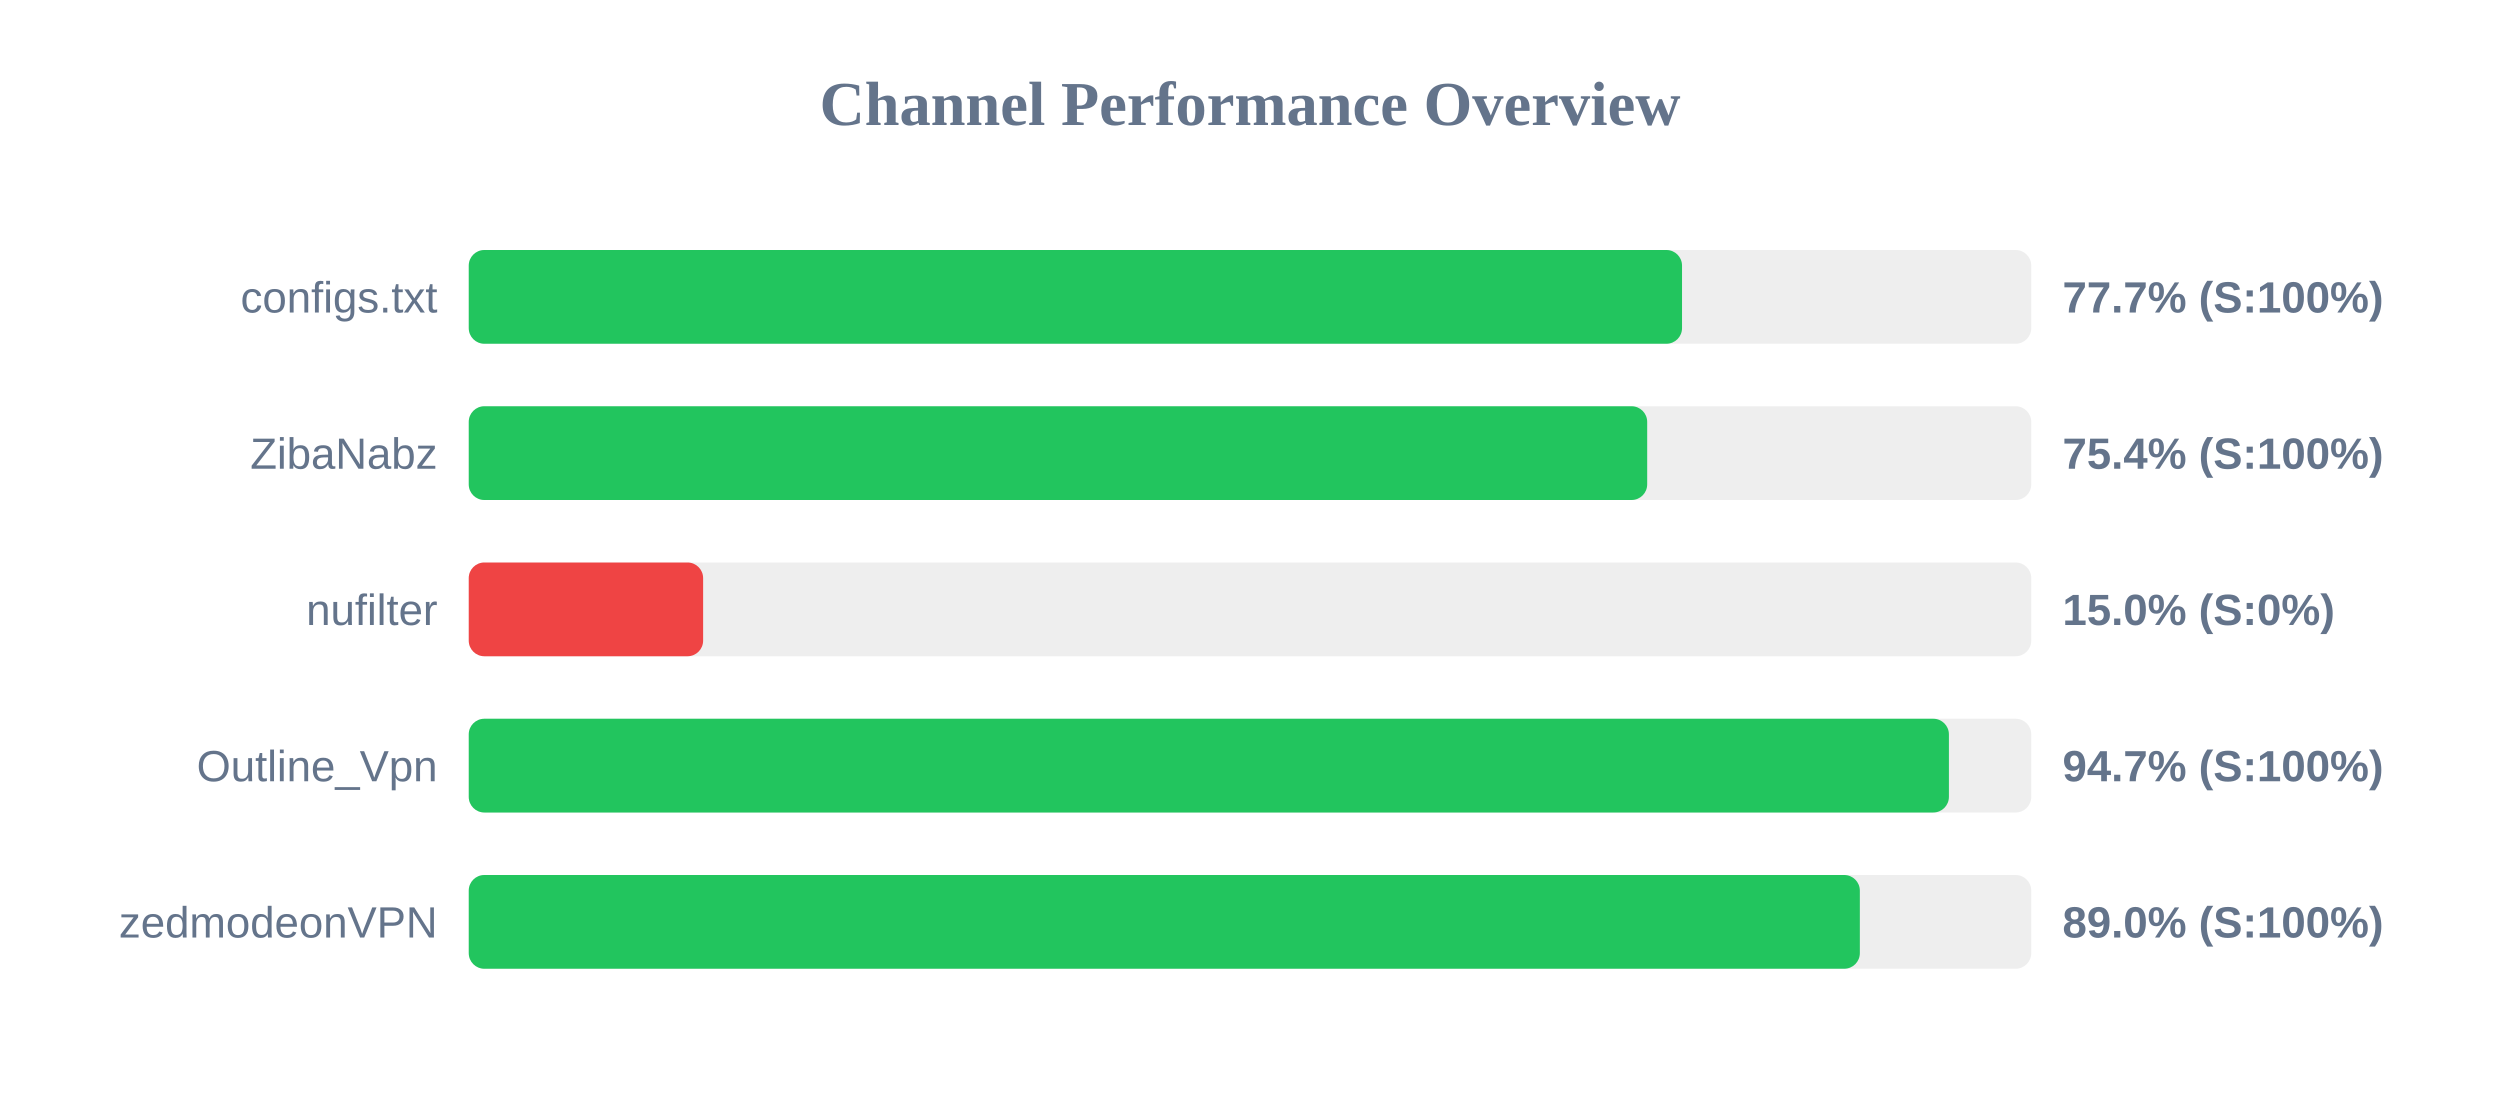
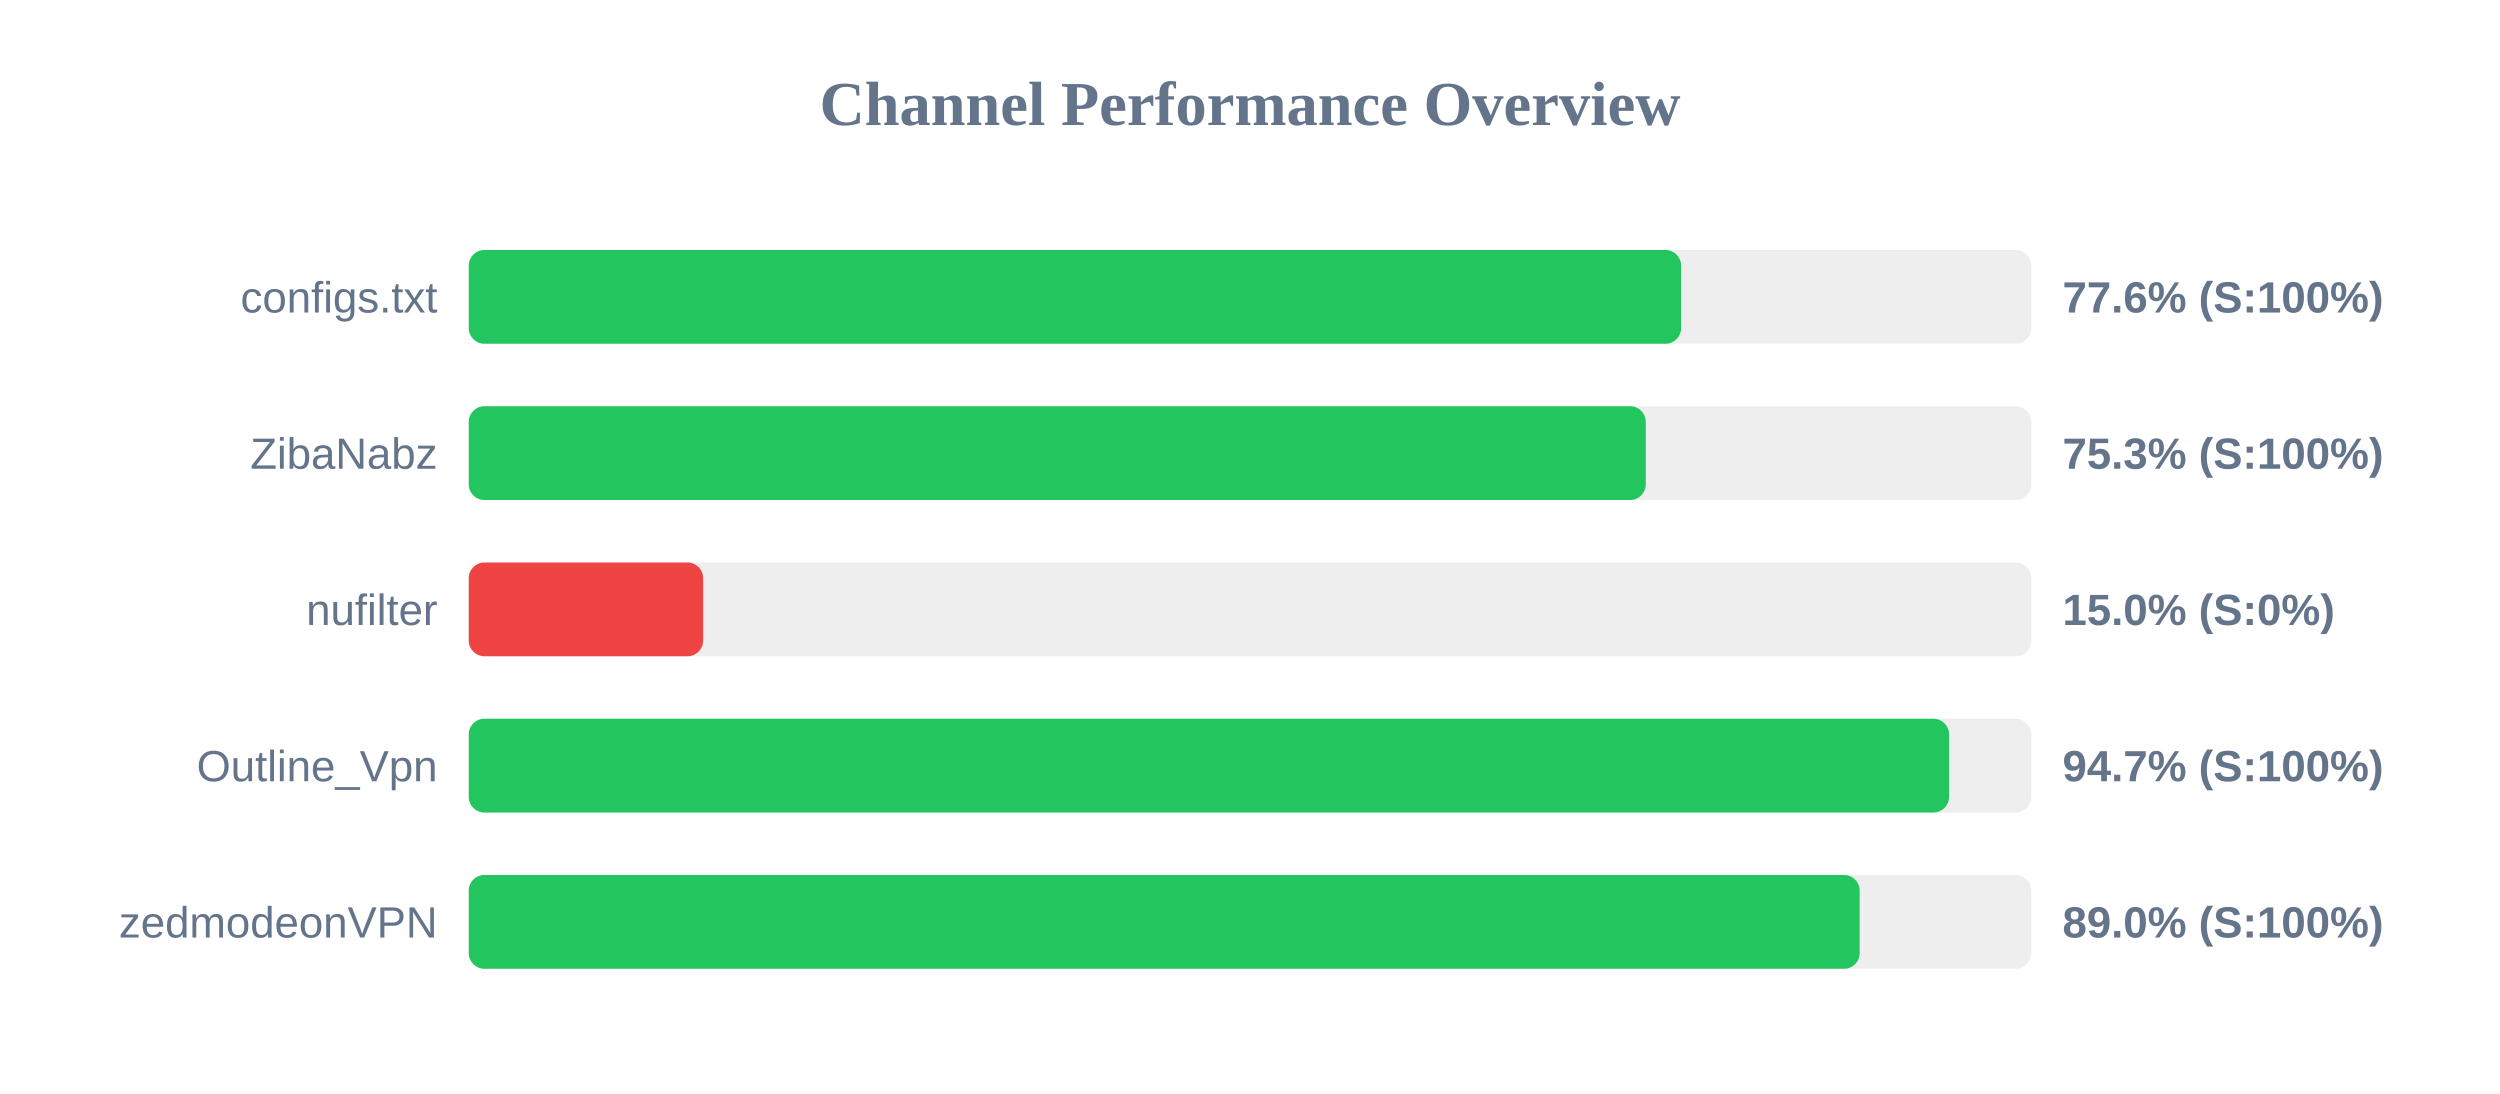
<svg xmlns="http://www.w3.org/2000/svg" width="800" height="350" version="1.1">
  <style>
        .row { font: 14px Arial; fill: #64748b; }
        .score { font: bold 14px Arial; fill: #64748b; }
    </style>
  <text x="400" y="40" text-anchor="middle" font-size="20px" font-weight="bold" fill="#64748b">Channel Performance Overview</text>
  <rect x="150" y="80" width="500" height="30" fill="#eee" rx="5" />
-   <rect x="150" y="80" width="388.25" height="30" fill="#22c55e" rx="5" />
+   <rect x="150" y="80" width="387.95" height="30" fill="#22c55e" rx="5" />
  <text x="140" y="100" text-anchor="end" class="row">configs.txt</text>
-   <text x="660" y="100" text-anchor="start" class="score">77.7% (S:100%)</text>
+   <text x="660" y="100" text-anchor="start" class="score">77.6% (S:100%)</text>
  <rect x="150" y="130" width="500" height="30" fill="#eee" rx="5" />
-   <rect x="150" y="130" width="377.1" height="30" fill="#22c55e" rx="5" />
+   <rect x="150" y="130" width="376.65" height="30" fill="#22c55e" rx="5" />
  <text x="140" y="150" text-anchor="end" class="row">ZibaNabz</text>
-   <text x="660" y="150" text-anchor="start" class="score">75.4% (S:100%)</text>
+   <text x="660" y="150" text-anchor="start" class="score">75.3% (S:100%)</text>
  <rect x="150" y="180" width="500" height="30" fill="#eee" rx="5" />
  <rect x="150" y="180" width="75.0" height="30" fill="#ef4444" rx="5" />
  <text x="140" y="200" text-anchor="end" class="row">nufilter</text>
  <text x="660" y="200" text-anchor="start" class="score">15.0% (S:0%)</text>
  <rect x="150" y="230" width="500" height="30" fill="#eee" rx="5" />
-   <rect x="150" y="230" width="473.65" height="30" fill="#22c55e" rx="5" />
+   <rect x="150" y="230" width="473.7" height="30" fill="#22c55e" rx="5" />
  <text x="140" y="250" text-anchor="end" class="row">Outline_Vpn</text>
  <text x="660" y="250" text-anchor="start" class="score">94.7% (S:100%)</text>
  <rect x="150" y="280" width="500" height="30" fill="#eee" rx="5" />
-   <rect x="150" y="280" width="445.15" height="30" fill="#22c55e" rx="5" />
+   <rect x="150" y="280" width="445.1" height="30" fill="#22c55e" rx="5" />
  <text x="140" y="300" text-anchor="end" class="row">zedmodeonVPN</text>
  <text x="660" y="300" text-anchor="start" class="score">89.0% (S:100%)</text>
</svg>
